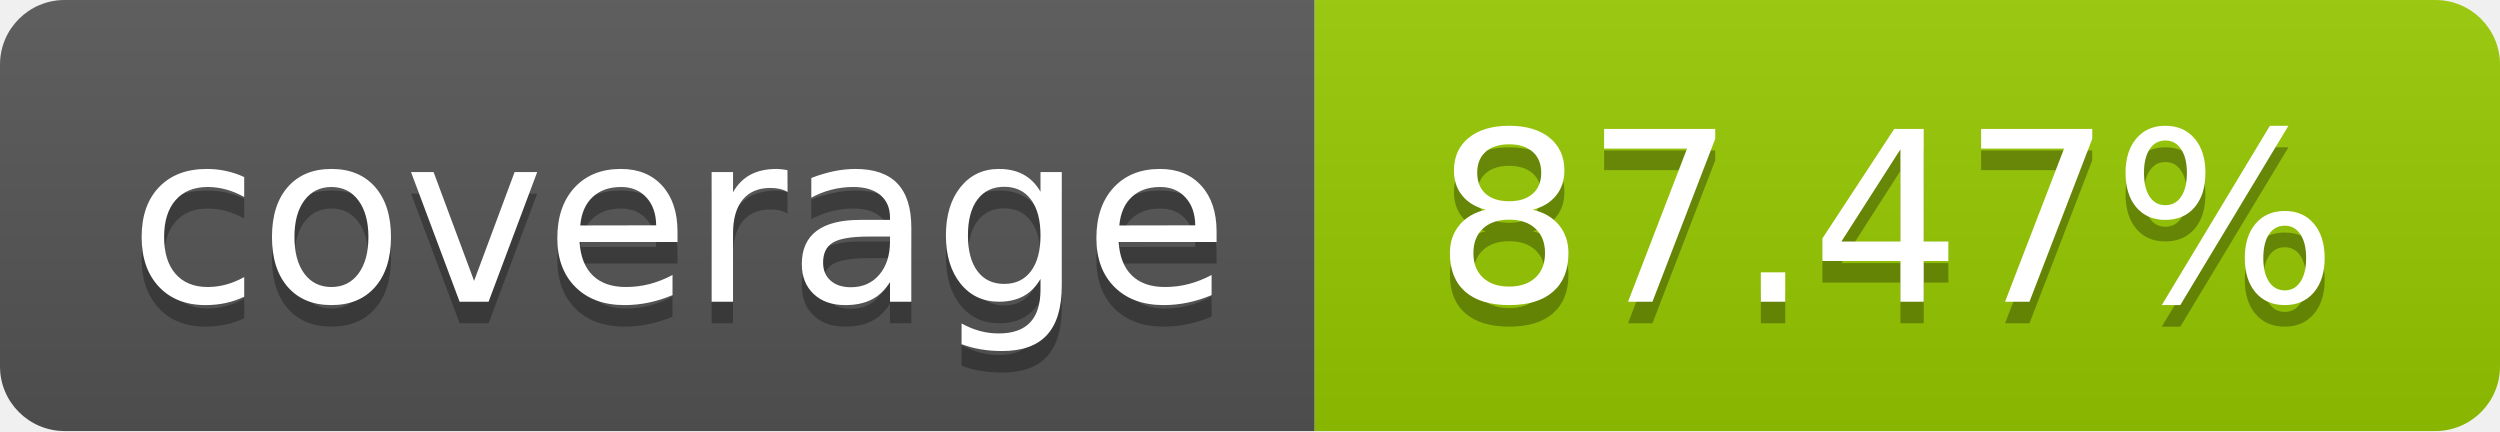
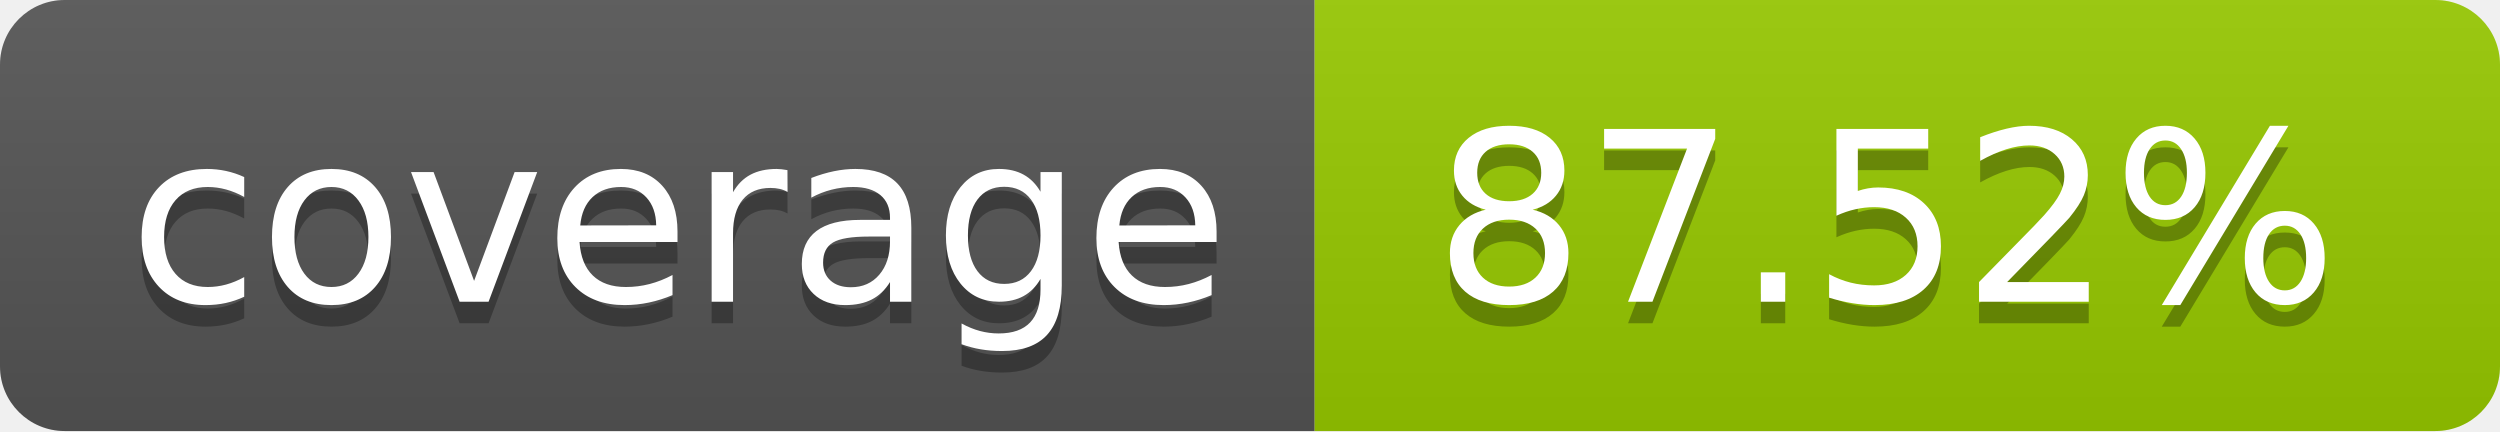
- <svg xmlns="http://www.w3.org/2000/svg" width="116" height="20" role="img" aria-label="coverage: 87.47%">
+ <svg xmlns="http://www.w3.org/2000/svg" width="116" height="20" role="img" aria-label="coverage: 87.52%">
  <linearGradient id="s" x2="0" y2="100%">
    <stop offset="0" stop-color="#bbb" stop-opacity=".1" />
    <stop offset="1" stop-opacity=".1" />
  </linearGradient>
  <clipPath id="r">
    <rect width="116" height="20" rx="3" fill="#fff" />
  </clipPath>
  <g clip-path="url(#r)">
    <rect width="61" height="20" fill="#555" />
    <rect x="61" width="55" height="20" fill="#97ca00" />
    <rect width="116" height="20" fill="url(#s)" />
  </g>
  <g fill="#fff" text-anchor="middle" font-family="Verdana,Geneva,DejaVu Sans,sans-serif" text-rendering="geometricPrecision" font-size="110">
    <text aria-hidden="true" x="315.0" y="150" fill="#010101" fill-opacity=".3" transform="scale(.1)" textLength="510">coverage</text>
    <text x="315.0" y="140" transform="scale(.1)" fill="#fff" textLength="510">coverage</text>
-     <text aria-hidden="true" x="875.0" y="150" fill="#010101" fill-opacity=".3" transform="scale(.1)" textLength="450">87.47%</text>
-     <text x="875.0" y="140" transform="scale(.1)" fill="#fff" textLength="450">87.47%</text>
+     <text aria-hidden="true" x="875.0" y="150" fill="#010101" fill-opacity=".3" transform="scale(.1)" textLength="450">87.52%</text>
+     <text x="875.0" y="140" transform="scale(.1)" fill="#fff" textLength="450">87.52%</text>
  </g>
</svg>
